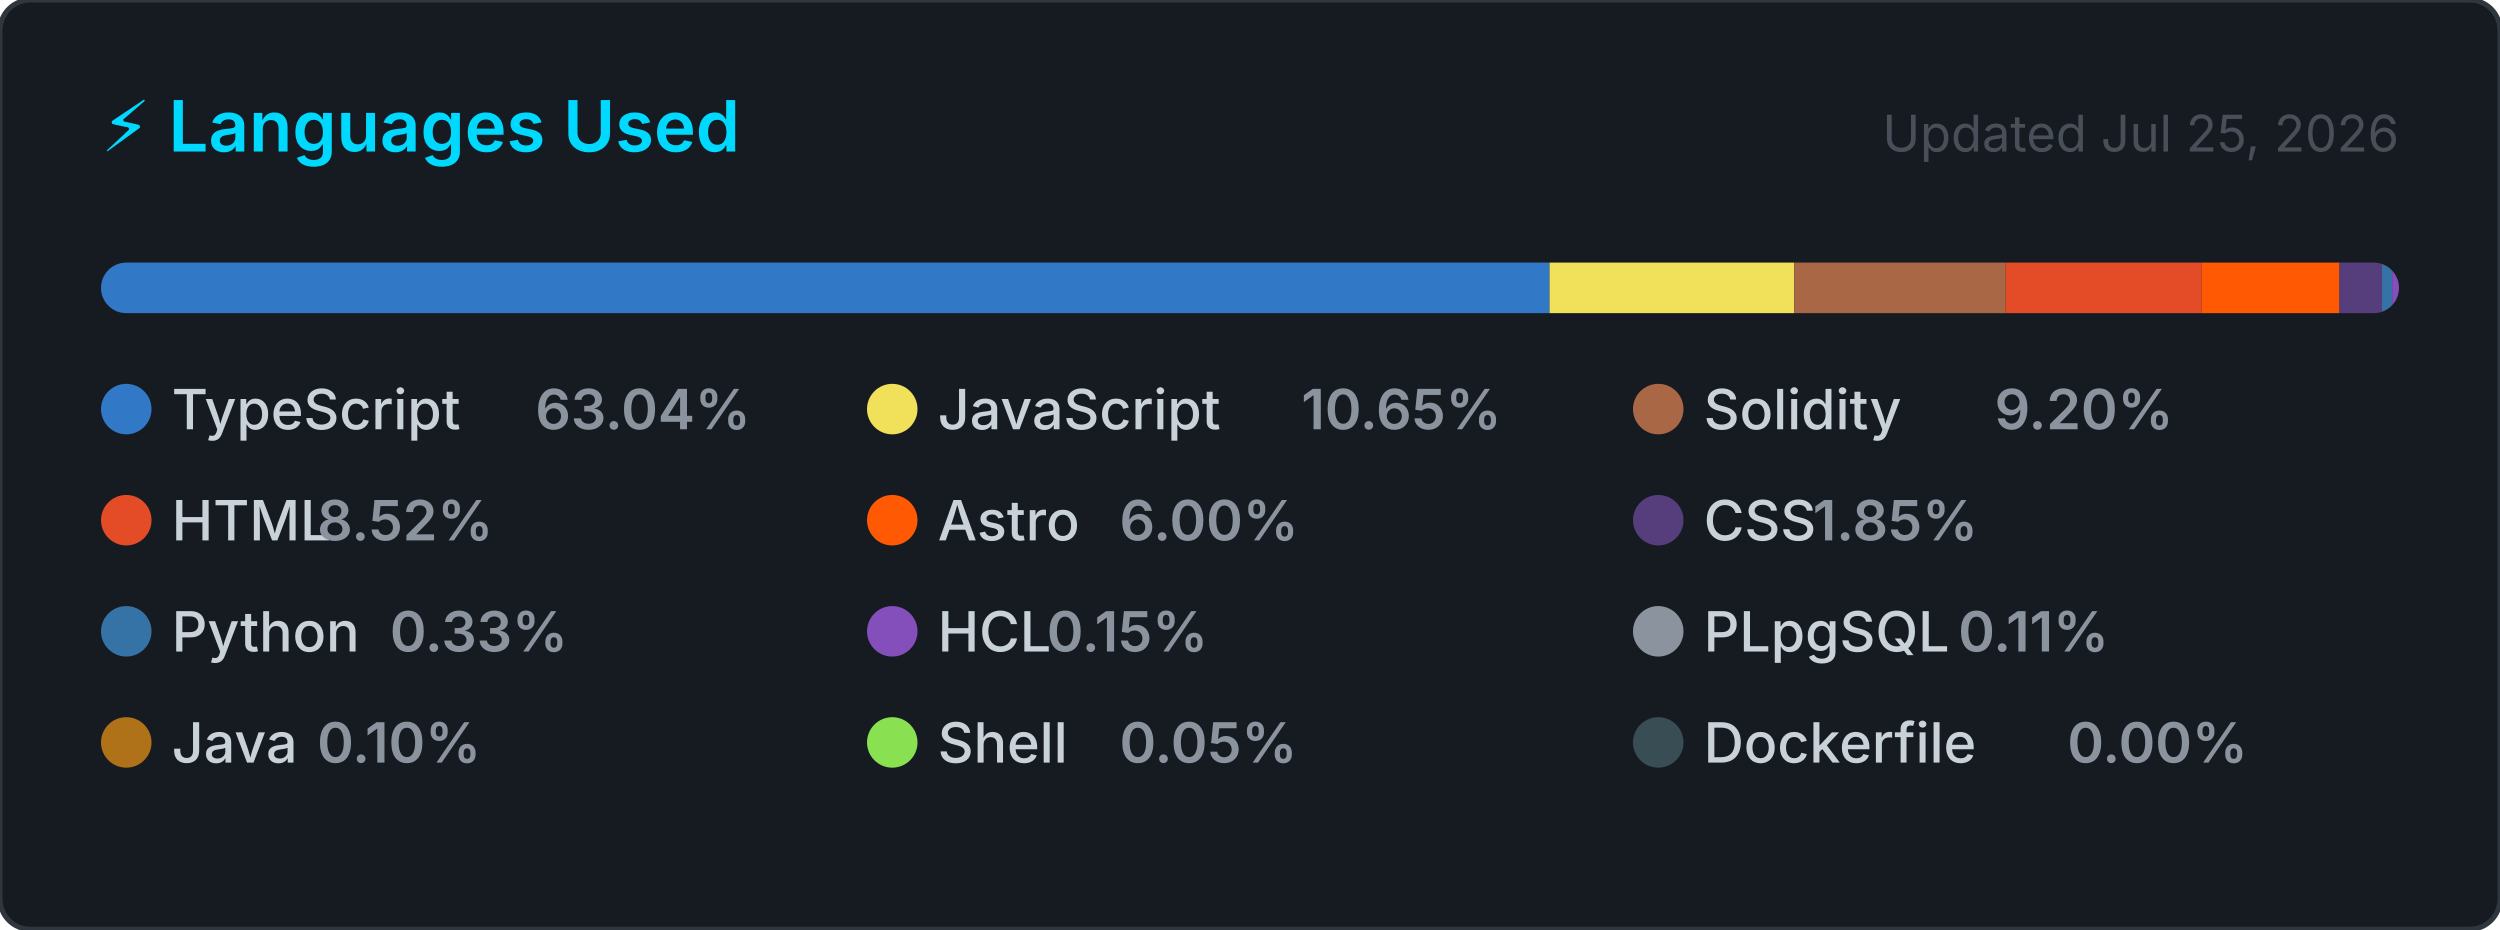
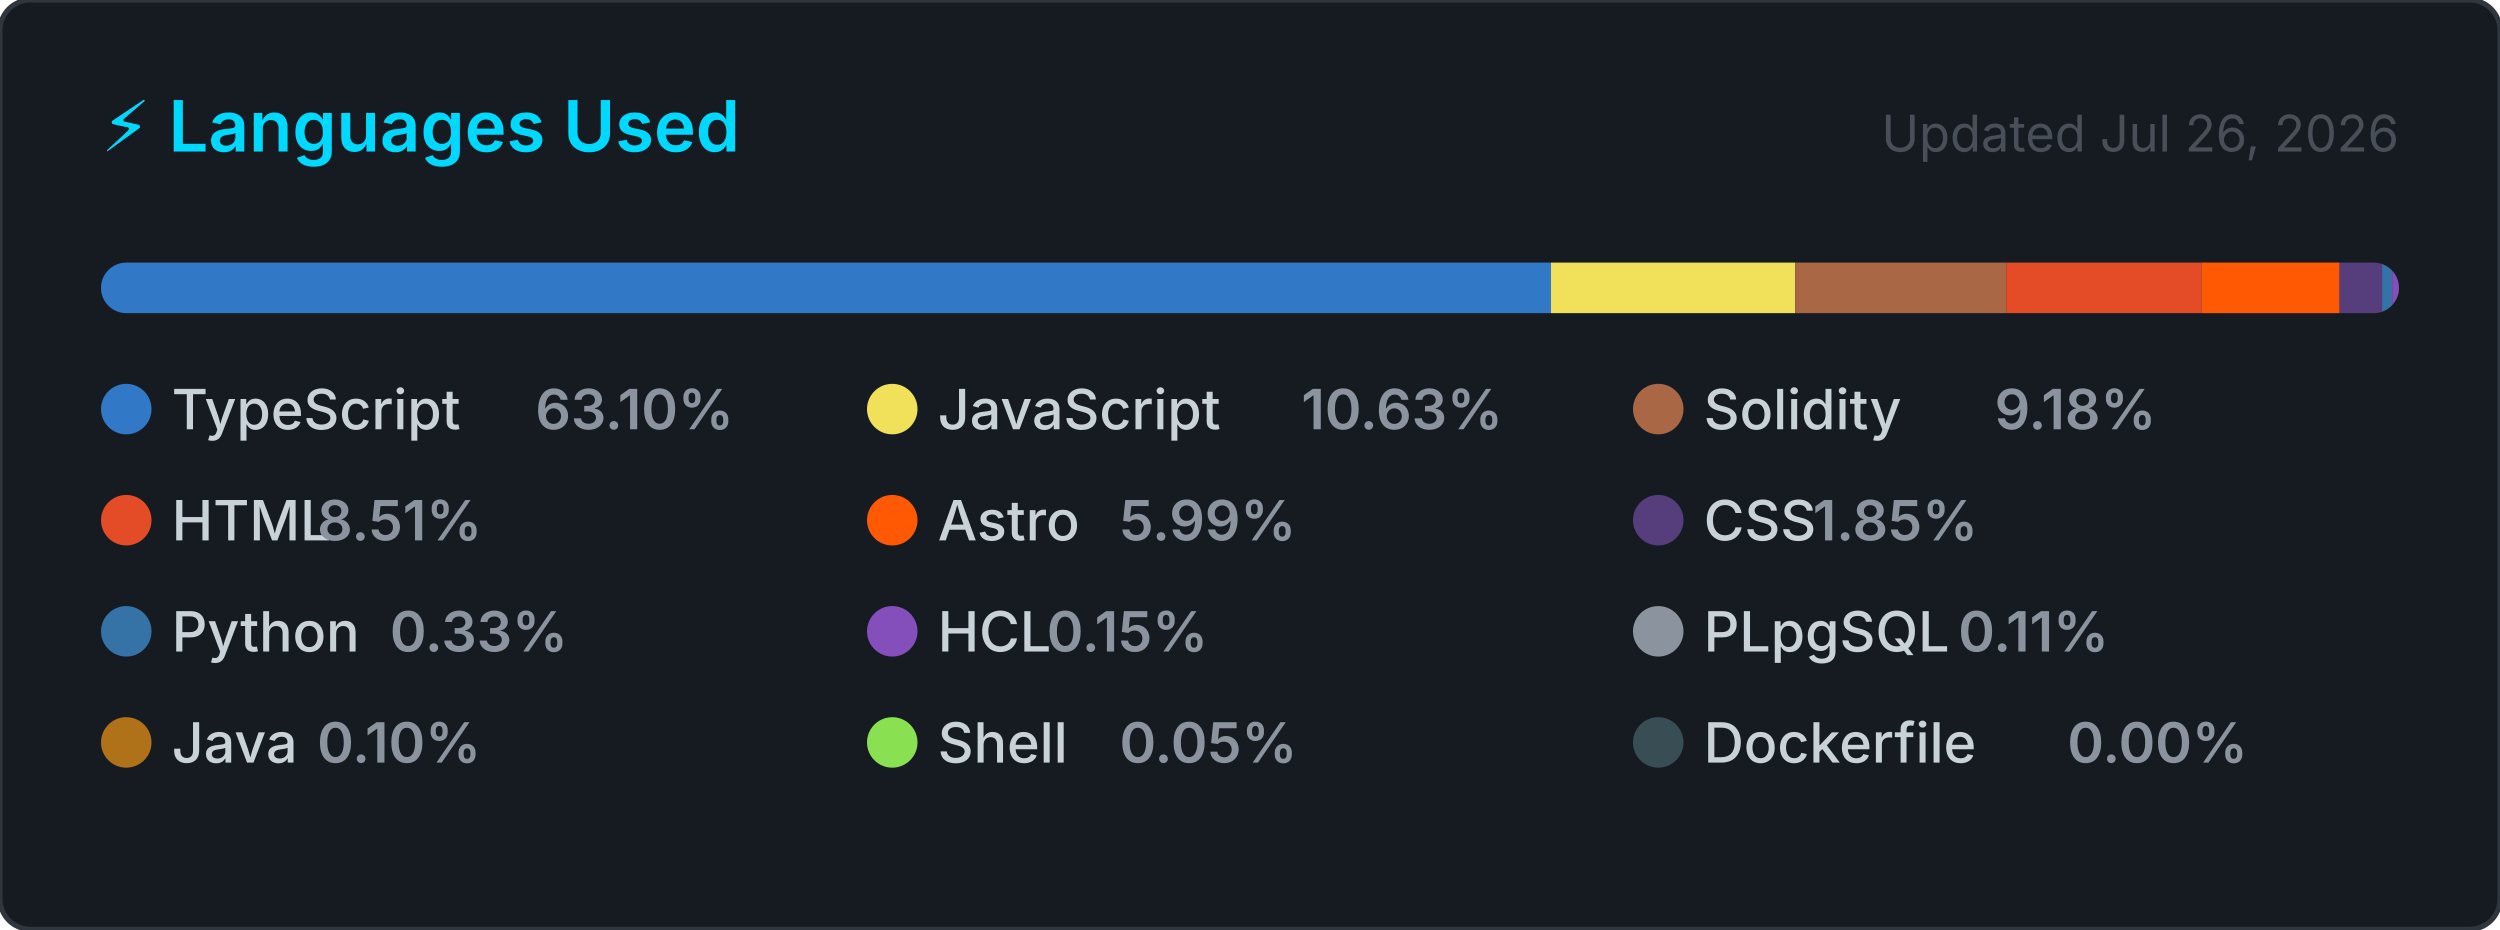
<svg xmlns="http://www.w3.org/2000/svg" width="495" height="184" viewBox="0 0 495 184" role="img" aria-label="Top programming languages for CallejaJ">
  <style>
    .card      { fill: #161b22; stroke: #30363d; stroke-width: 1; }
    .title     { font: 600 14px -apple-system, BlinkMacSystemFont, 'Segoe UI', sans-serif; fill: #00D9FF; }
    .updated   { font: 400 10px -apple-system, BlinkMacSystemFont, 'Segoe UI', sans-serif; fill: #484f58; }
    .lang-name { font: 500 11px -apple-system, BlinkMacSystemFont, 'Segoe UI', sans-serif; fill: #c9d1d9; }
    .lang-pct  { font: 600 11px -apple-system, BlinkMacSystemFont, 'Segoe UI', sans-serif; fill: #8b949e; }
  </style>
  <defs>
    <clipPath id="bar-clip">
      <rect x="20" y="52" width="455" height="10" rx="5" />
    </clipPath>
  </defs>
  <rect width="495" height="184" rx="6" ry="6" class="card" />
  <text x="20" y="30" class="title">⚡ Languages Used</text>
-   <text x="475" y="30" class="updated" text-anchor="end">Updated Jul 25, 2026</text>
+   <text x="475" y="30" class="updated" text-anchor="end">Updated Jul 26, 2026</text>
  <rect x="20" y="52" width="455" height="10" rx="5" fill="#21262d" />
  <g clip-path="url(#bar-clip)">
-     <rect x="20.00" y="52" width="286.81" height="10" fill="#3178c6" />
-     <rect x="306.81" y="52" width="48.44" height="10" fill="#f1e05a" />
-     <rect x="355.26" y="52" width="41.86" height="10" fill="#AA6746" />
-     <rect x="397.12" y="52" width="38.79" height="10" fill="#e34c26" />
-     <rect x="435.90" y="52" width="27.32" height="10" fill="#ff5a03" />
-     <rect x="463.22" y="52" width="8.42" height="10" fill="#563d7c" />
-     <rect x="471.64" y="52" width="2.00" height="10" fill="#3572A5" />
-     <rect x="473.64" y="52" width="2.00" height="10" fill="#844FBA" />
-     <rect x="475.64" y="52" width="2.00" height="10" fill="#8b949e" />
-     <rect x="477.64" y="52" width="2.00" height="10" fill="#b07219" />
-     <rect x="479.64" y="52" width="2.00" height="10" fill="#89e051" />
-     <rect x="481.64" y="52" width="2.00" height="10" fill="#384d54" />
+     <rect x="20.00" y="52" width="287.09" height="10" fill="#3178c6" />
+     <rect x="307.09" y="52" width="48.36" height="10" fill="#f1e05a" />
+     <rect x="355.46" y="52" width="41.79" height="10" fill="#AA6746" />
+     <rect x="397.24" y="52" width="38.72" height="10" fill="#e34c26" />
+     <rect x="435.97" y="52" width="27.28" height="10" fill="#ff5a03" />
+     <rect x="463.24" y="52" width="8.41" height="10" fill="#563d7c" />
+     <rect x="471.65" y="52" width="2.00" height="10" fill="#3572A5" />
+     <rect x="473.65" y="52" width="2.00" height="10" fill="#844FBA" />
+     <rect x="475.65" y="52" width="2.00" height="10" fill="#8b949e" />
+     <rect x="477.65" y="52" width="2.00" height="10" fill="#b07219" />
+     <rect x="479.65" y="52" width="2.00" height="10" fill="#89e051" />
+     <rect x="481.65" y="52" width="2.00" height="10" fill="#384d54" />
  </g>
  <g transform="translate(20, 76)">
    <circle cx="5" cy="5" r="5" fill="#3178c6" />
    <text x="14" y="9" class="lang-name">TypeScript</text>
-     <text x="14" y="9" class="lang-pct" dx="72">63.04%</text>
+     <text x="14" y="9" class="lang-pct" dx="72">63.10%</text>
  </g>
  <g transform="translate(171.6667, 76)">
    <circle cx="5" cy="5" r="5" fill="#f1e05a" />
    <text x="14" y="9" class="lang-name">JavaScript</text>
-     <text x="14" y="9" class="lang-pct" dx="72">10.65%</text>
+     <text x="14" y="9" class="lang-pct" dx="72">10.63%</text>
  </g>
  <g transform="translate(323.3333, 76)">
    <circle cx="5" cy="5" r="5" fill="#AA6746" />
    <text x="14" y="9" class="lang-name">Solidity</text>
-     <text x="14" y="9" class="lang-pct" dx="57.6">9.20%</text>
+     <text x="14" y="9" class="lang-pct" dx="57.6">9.18%</text>
  </g>
  <g transform="translate(20, 98)">
    <circle cx="5" cy="5" r="5" fill="#e34c26" />
    <text x="14" y="9" class="lang-name">HTML</text>
-     <text x="14" y="9" class="lang-pct" dx="28.8">8.52%</text>
+     <text x="14" y="9" class="lang-pct" dx="28.8">8.51%</text>
  </g>
  <g transform="translate(171.6667, 98)">
    <circle cx="5" cy="5" r="5" fill="#ff5a03" />
    <text x="14" y="9" class="lang-name">Astro</text>
-     <text x="14" y="9" class="lang-pct" dx="36">6.00%</text>
+     <text x="14" y="9" class="lang-pct" dx="36">5.99%</text>
  </g>
  <g transform="translate(323.3333, 98)">
    <circle cx="5" cy="5" r="5" fill="#563d7c" />
    <text x="14" y="9" class="lang-name">CSS</text>
    <text x="14" y="9" class="lang-pct" dx="21.6">1.85%</text>
  </g>
  <g transform="translate(20, 120)">
    <circle cx="5" cy="5" r="5" fill="#3572A5" />
    <text x="14" y="9" class="lang-name">Python</text>
    <text x="14" y="9" class="lang-pct" dx="43.2">0.33%</text>
  </g>
  <g transform="translate(171.6667, 120)">
    <circle cx="5" cy="5" r="5" fill="#844FBA" />
    <text x="14" y="9" class="lang-name">HCL</text>
    <text x="14" y="9" class="lang-pct" dx="21.6">0.15%</text>
  </g>
  <g transform="translate(323.3333, 120)">
    <circle cx="5" cy="5" r="5" fill="#8b949e" />
    <text x="14" y="9" class="lang-name">PLpgSQL</text>
    <text x="14" y="9" class="lang-pct" dx="50.4">0.11%</text>
  </g>
  <g transform="translate(20, 142)">
    <circle cx="5" cy="5" r="5" fill="#b07219" />
    <text x="14" y="9" class="lang-name">Java</text>
    <text x="14" y="9" class="lang-pct" dx="28.8">0.10%</text>
  </g>
  <g transform="translate(171.6667, 142)">
    <circle cx="5" cy="5" r="5" fill="#89e051" />
    <text x="14" y="9" class="lang-name">Shell</text>
    <text x="14" y="9" class="lang-pct" dx="36">0.05%</text>
  </g>
  <g transform="translate(323.3333, 142)">
    <circle cx="5" cy="5" r="5" fill="#384d54" />
    <text x="14" y="9" class="lang-name">Dockerfile</text>
    <text x="14" y="9" class="lang-pct" dx="72">0.00%</text>
  </g>
</svg>
